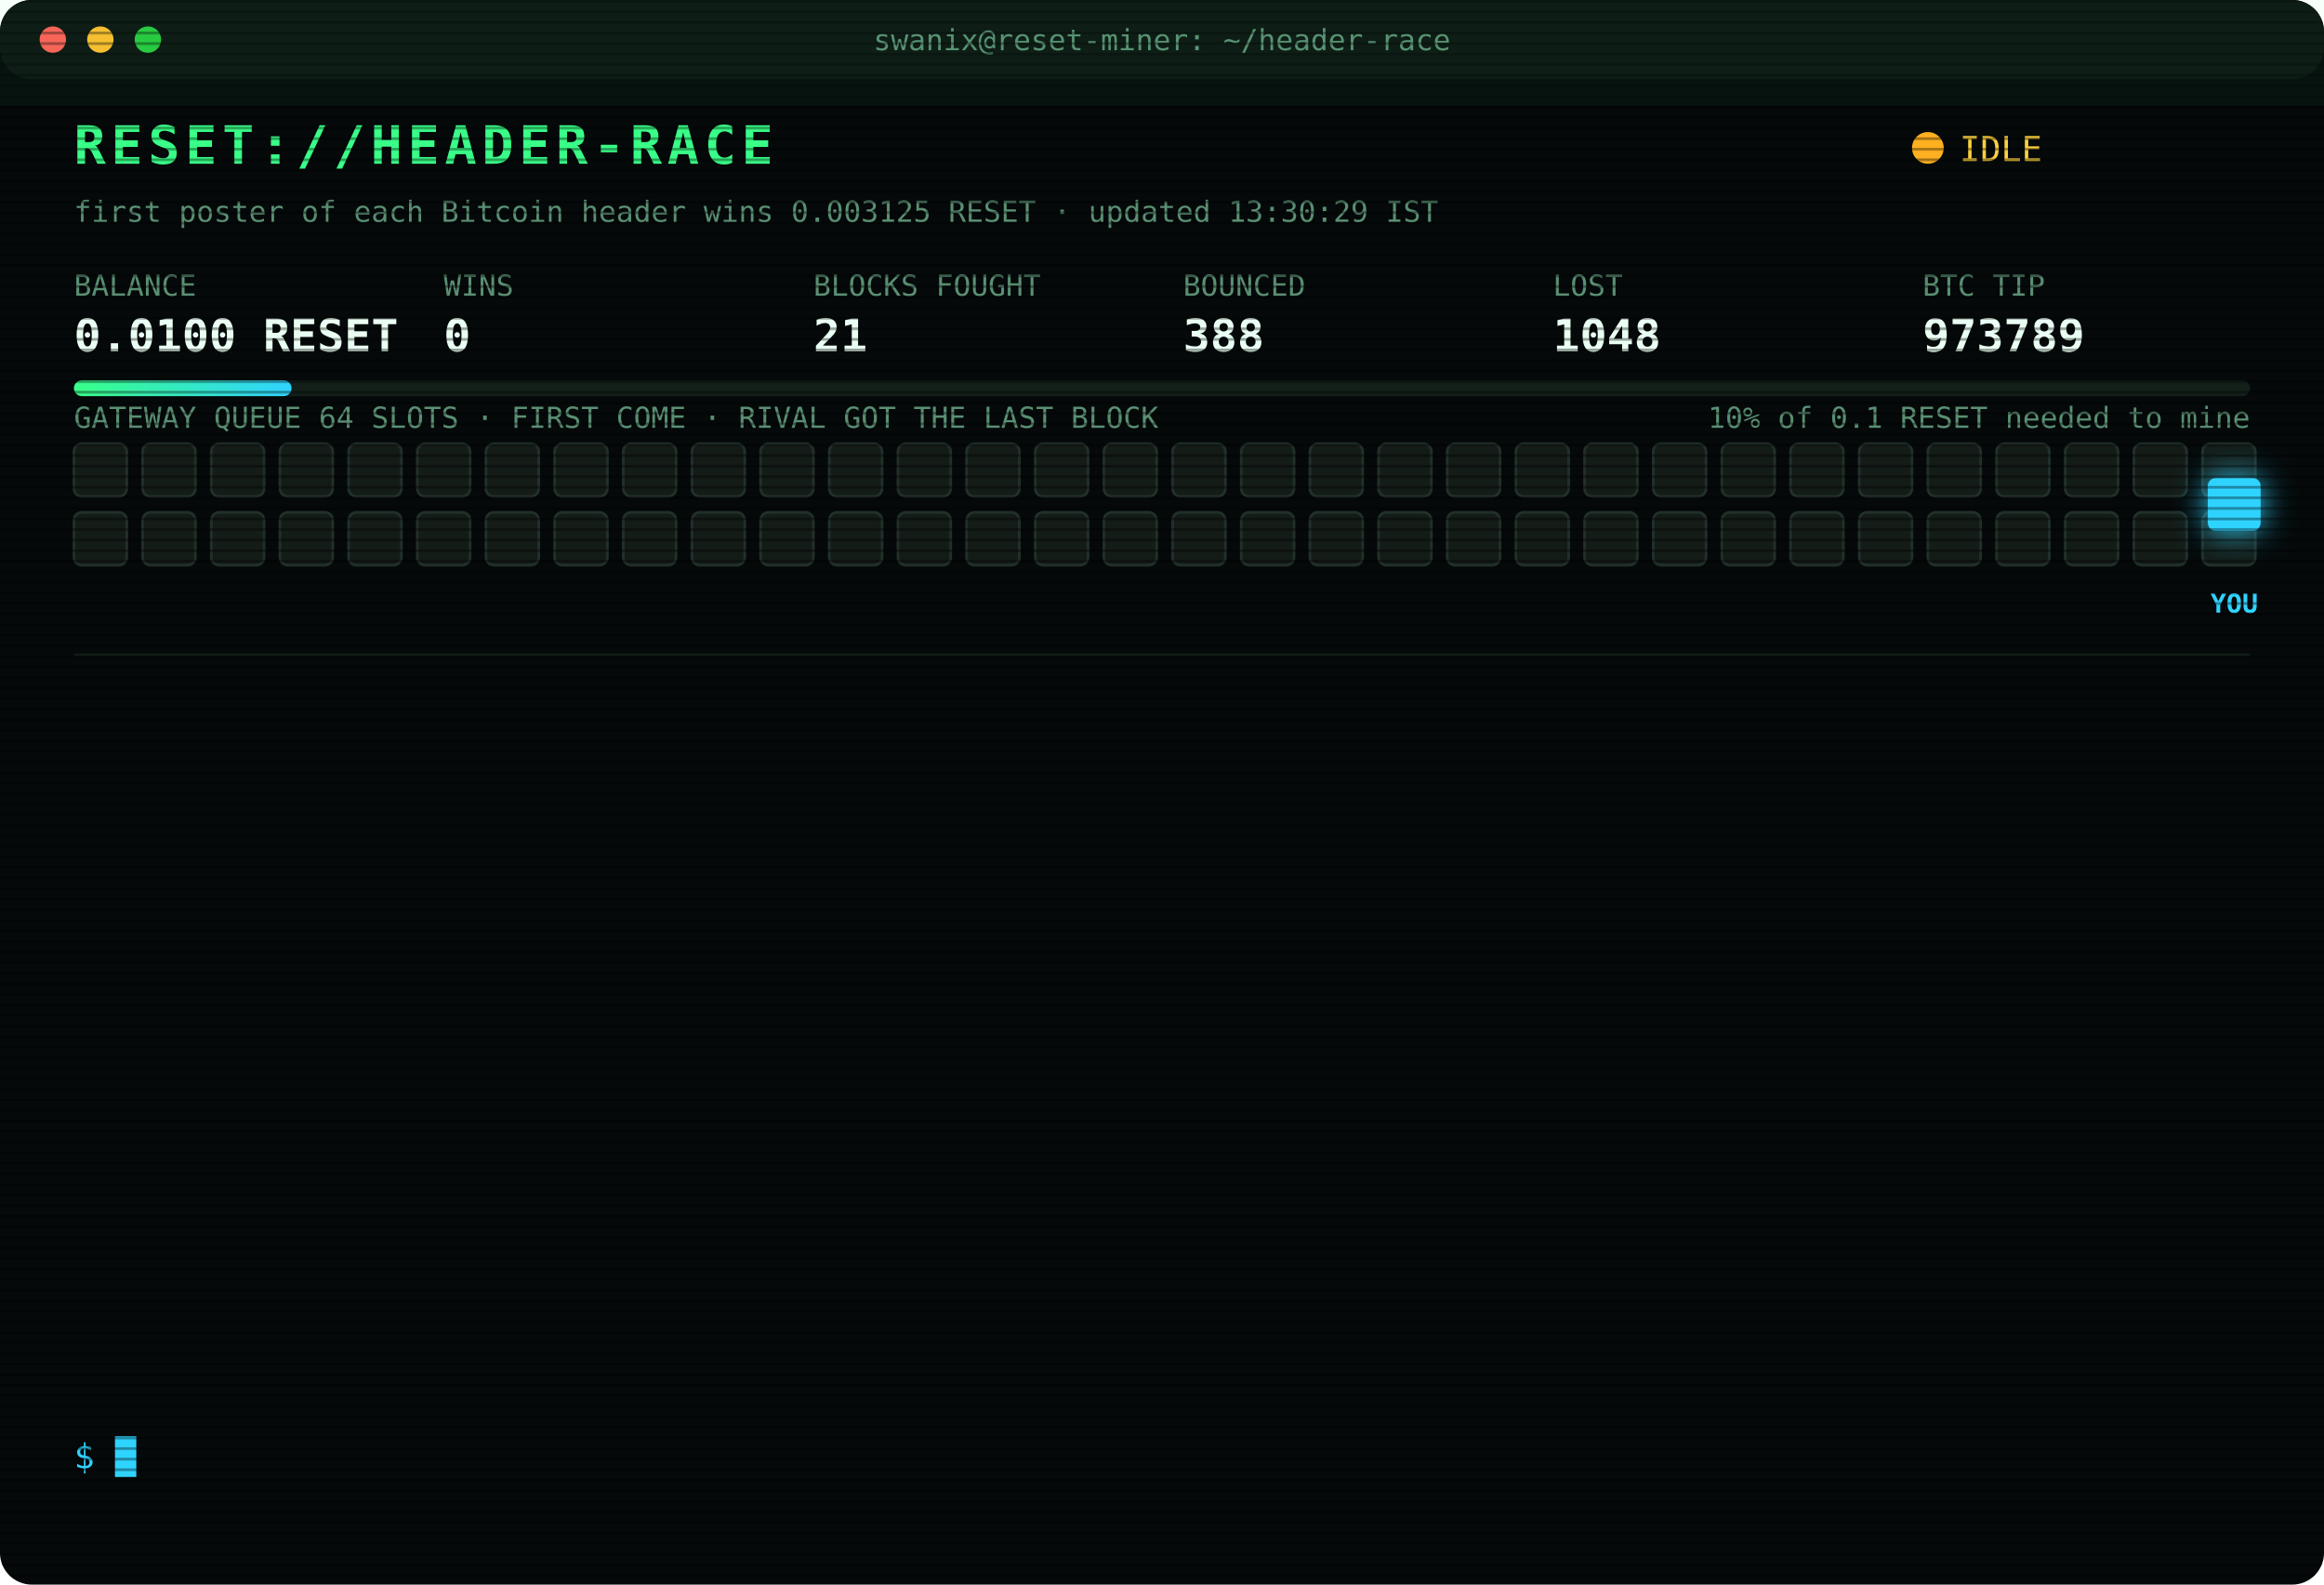
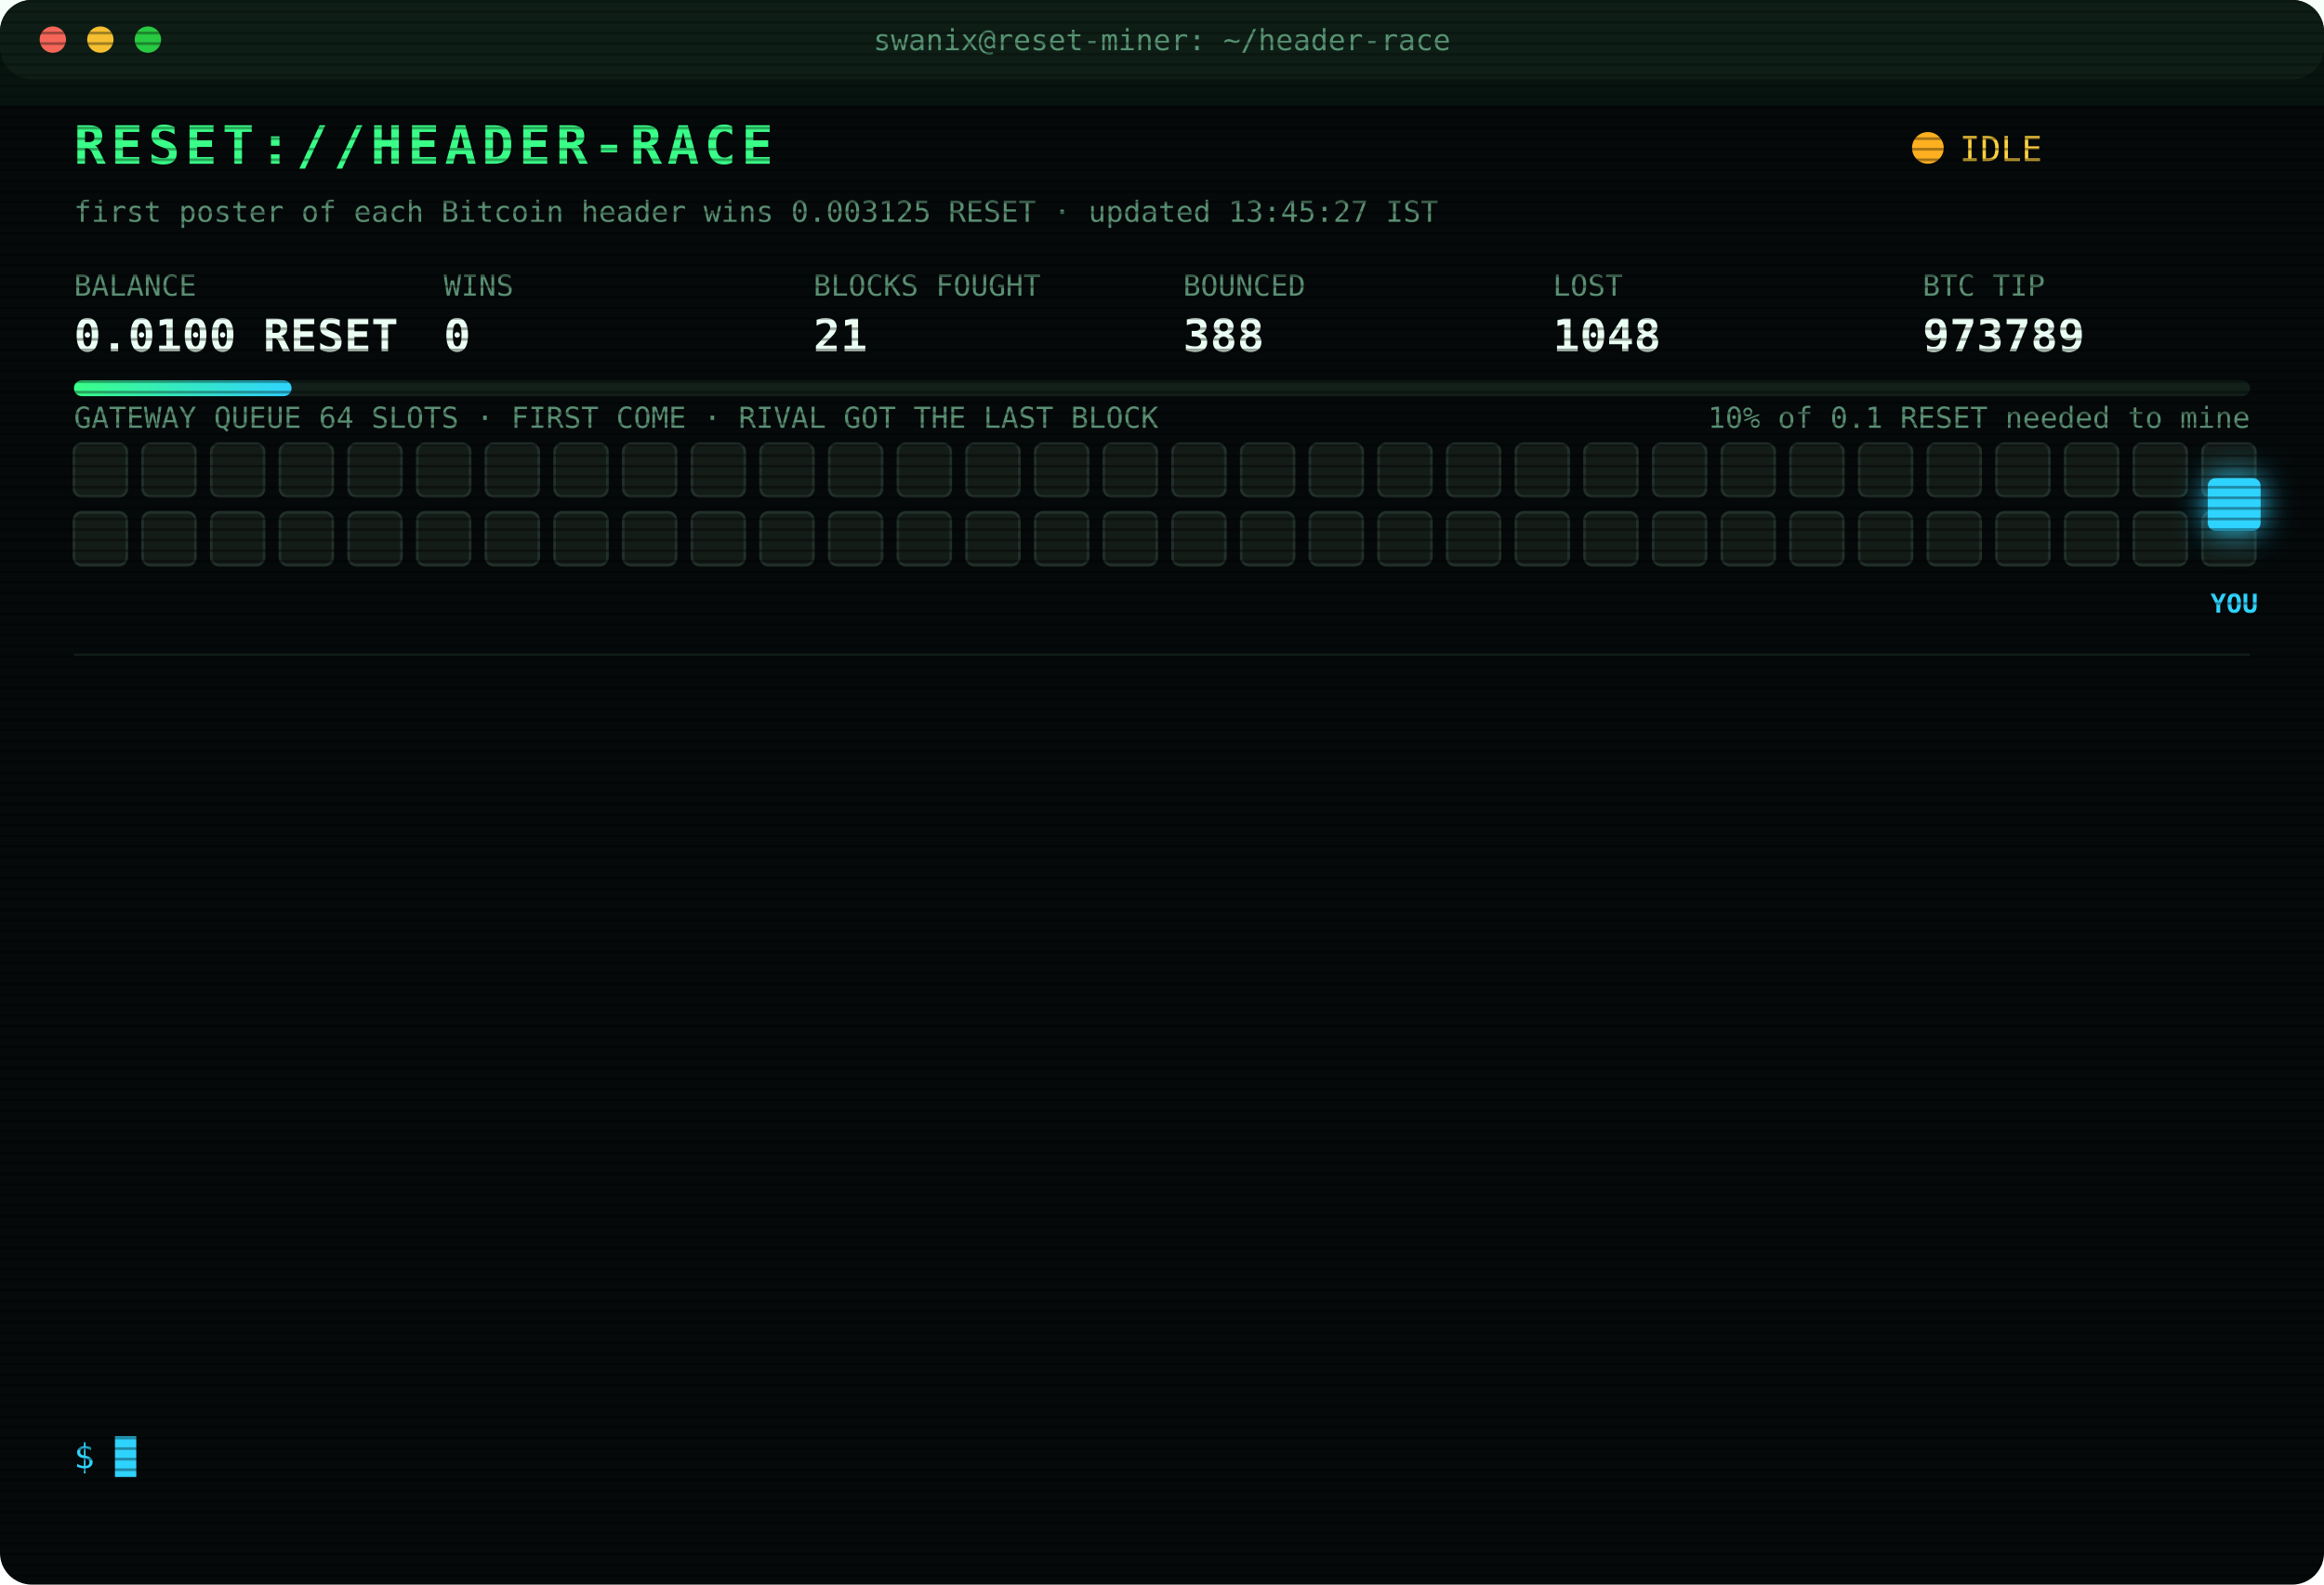
<svg xmlns="http://www.w3.org/2000/svg" width="880" height="600" viewBox="0 0 880 600" font-family="ui-monospace,SFMono-Regular,Menlo,Consolas,monospace">
  <style>
text{font-size:13px;fill:#7CFFB2}
.title{font-size:20px;font-weight:700;fill:#39FF88;letter-spacing:2px;animation:glitch 3s infinite steps(1)}
.sub{fill:#2fd3ff}.k{fill:#5a8f73;font-size:11px}.v{font-size:17px;font-weight:700;fill:#eafff3}
.ts{fill:#3f6b56}.boot{fill:#2fd3ff}.dim{fill:#5a8f73}.bad{fill:#ff4d6d}.warn{fill:#ffd23f}.mag{fill:#ff5cf0}.win{fill:#39FF88;font-weight:700}
.tag{font-size:10px;fill:#2fd3ff;font-weight:700}
.rival{fill:#26332c;stroke:#3c5a49;animation:jam 1.2s infinite alternate}
.idle{fill:#141c18;stroke:#22302a;animation:breathe 4s infinite}
.me{fill:#2fd3ff;filter:drop-shadow(0 0 6px #2fd3ff)}
.hover{animation:nudge 1.1s infinite ease-in-out}.bounce{animation:kick 1.4s infinite}
.ln{opacity:0;animation:in .4s forwards}
.cur{animation:blink 1s infinite steps(1)}
.scan{animation:scan 6s infinite linear}
.led{animation:blink 1.4s infinite}
@keyframes in{from{opacity:0;transform:translateX(-6px)}to{opacity:1;transform:none}}
@keyframes blink{50%{opacity:0}}
@keyframes jam{to{fill:#33463b}}
@keyframes breathe{50%{opacity:.4}}
@keyframes nudge{50%{transform:translateX(-10px)}}
@keyframes kick{0%,100%{transform:none}30%{transform:translateX(-14px)}55%{transform:translateX(10px) translateY(-6px)}}
@keyframes glitch{0%,92%{transform:none}93%{transform:translateX(2px);fill:#ff4d6d}95%{transform:translateX(-2px);fill:#2fd3ff}97%{transform:none}}
@keyframes scan{from{transform:translateY(-40px)}to{transform:translateY(600px)}}
</style>
  <defs>
    <pattern id="sl" width="4" height="4" patternUnits="userSpaceOnUse">
      <rect width="4" height="1" fill="#000" opacity=".35" />
    </pattern>
    <linearGradient id="bar">
      <stop offset="0" stop-color="#39FF88" />
      <stop offset="1" stop-color="#2fd3ff" />
    </linearGradient>
  </defs>
  <rect width="880" height="600" rx="12" fill="#05090a" />
  <rect width="880" height="30" rx="12" fill="#0d1512" />
  <circle cx="20" cy="15" r="5" fill="#ff5f57" />
  <circle cx="38" cy="15" r="5" fill="#febc2e" />
  <circle cx="56" cy="15" r="5" fill="#28c840" />
  <text x="440" y="19" text-anchor="middle" class="k">swanix@reset-miner: ~/header-race</text>
  <text x="28" y="62" class="title">RESET://HEADER-RACE</text>
  <circle class="led" cx="730" cy="56" r="6" fill="#ffb020" />
  <text x="742" y="61" class="warn">IDLE</text>
-   <text x="28" y="84" class="k">first poster of each Bitcoin header wins 0.003125 RESET · updated 13:30:29 IST</text>
+   <text x="28" y="84" class="k">first poster of each Bitcoin header wins 0.003125 RESET · updated 13:45:27 IST</text>
  <text x="28" y="112" class="k">BALANCE</text>
  <text x="28" y="133" class="v">0.0100 RESET</text>
  <text x="168" y="112" class="k">WINS</text>
  <text x="168" y="133" class="v">0</text>
  <text x="308" y="112" class="k">BLOCKS FOUGHT</text>
  <text x="308" y="133" class="v">21</text>
  <text x="448" y="112" class="k">BOUNCED</text>
  <text x="448" y="133" class="v">388</text>
  <text x="588" y="112" class="k">LOST</text>
  <text x="588" y="133" class="v">1048</text>
  <text x="728" y="112" class="k">BTC TIP</text>
  <text x="728" y="133" class="v">973789</text>
  <rect x="28" y="144" width="824" height="6" rx="3" fill="#13201a" />
  <rect x="28" y="144" width="82.4" height="6" rx="3" fill="url(#bar)" />
  <text x="852" y="162" text-anchor="end" class="k">10% of 0.1 RESET needed to mine</text>
  <text x="28" y="162" class="k">GATEWAY QUEUE 64 SLOTS · FIRST COME · RIVAL GOT THE LAST BLOCK</text>
  <rect class="idle" x="28" y="168" width="20" height="20" rx="3" style="animation-delay:0.00s" />
  <rect class="idle" x="54" y="168" width="20" height="20" rx="3" style="animation-delay:0.05s" />
  <rect class="idle" x="80" y="168" width="20" height="20" rx="3" style="animation-delay:0.10s" />
  <rect class="idle" x="106" y="168" width="20" height="20" rx="3" style="animation-delay:0.15s" />
  <rect class="idle" x="132" y="168" width="20" height="20" rx="3" style="animation-delay:0.20s" />
  <rect class="idle" x="158" y="168" width="20" height="20" rx="3" style="animation-delay:0.25s" />
  <rect class="idle" x="184" y="168" width="20" height="20" rx="3" style="animation-delay:0.30s" />
  <rect class="idle" x="210" y="168" width="20" height="20" rx="3" style="animation-delay:0.35s" />
  <rect class="idle" x="236" y="168" width="20" height="20" rx="3" style="animation-delay:0.40s" />
  <rect class="idle" x="262" y="168" width="20" height="20" rx="3" style="animation-delay:0.45s" />
  <rect class="idle" x="288" y="168" width="20" height="20" rx="3" style="animation-delay:0.50s" />
  <rect class="idle" x="314" y="168" width="20" height="20" rx="3" style="animation-delay:0.55s" />
  <rect class="idle" x="340" y="168" width="20" height="20" rx="3" style="animation-delay:0.60s" />
  <rect class="idle" x="366" y="168" width="20" height="20" rx="3" style="animation-delay:0.65s" />
  <rect class="idle" x="392" y="168" width="20" height="20" rx="3" style="animation-delay:0.70s" />
  <rect class="idle" x="418" y="168" width="20" height="20" rx="3" style="animation-delay:0.75s" />
  <rect class="idle" x="444" y="168" width="20" height="20" rx="3" style="animation-delay:0.80s" />
  <rect class="idle" x="470" y="168" width="20" height="20" rx="3" style="animation-delay:0.85s" />
  <rect class="idle" x="496" y="168" width="20" height="20" rx="3" style="animation-delay:0.90s" />
  <rect class="idle" x="522" y="168" width="20" height="20" rx="3" style="animation-delay:0.95s" />
  <rect class="idle" x="548" y="168" width="20" height="20" rx="3" style="animation-delay:1.00s" />
  <rect class="idle" x="574" y="168" width="20" height="20" rx="3" style="animation-delay:1.05s" />
  <rect class="idle" x="600" y="168" width="20" height="20" rx="3" style="animation-delay:1.10s" />
  <rect class="idle" x="626" y="168" width="20" height="20" rx="3" style="animation-delay:1.15s" />
  <rect class="idle" x="652" y="168" width="20" height="20" rx="3" style="animation-delay:1.20s" />
  <rect class="idle" x="678" y="168" width="20" height="20" rx="3" style="animation-delay:1.25s" />
  <rect class="idle" x="704" y="168" width="20" height="20" rx="3" style="animation-delay:1.30s" />
  <rect class="idle" x="730" y="168" width="20" height="20" rx="3" style="animation-delay:1.35s" />
  <rect class="idle" x="756" y="168" width="20" height="20" rx="3" style="animation-delay:1.40s" />
  <rect class="idle" x="782" y="168" width="20" height="20" rx="3" style="animation-delay:1.45s" />
  <rect class="idle" x="808" y="168" width="20" height="20" rx="3" style="animation-delay:1.50s" />
  <rect class="idle" x="834" y="168" width="20" height="20" rx="3" style="animation-delay:1.55s" />
  <rect class="idle" x="28" y="194" width="20" height="20" rx="3" style="animation-delay:1.60s" />
  <rect class="idle" x="54" y="194" width="20" height="20" rx="3" style="animation-delay:1.65s" />
  <rect class="idle" x="80" y="194" width="20" height="20" rx="3" style="animation-delay:1.70s" />
  <rect class="idle" x="106" y="194" width="20" height="20" rx="3" style="animation-delay:1.75s" />
  <rect class="idle" x="132" y="194" width="20" height="20" rx="3" style="animation-delay:1.80s" />
  <rect class="idle" x="158" y="194" width="20" height="20" rx="3" style="animation-delay:1.85s" />
  <rect class="idle" x="184" y="194" width="20" height="20" rx="3" style="animation-delay:1.90s" />
  <rect class="idle" x="210" y="194" width="20" height="20" rx="3" style="animation-delay:1.95s" />
  <rect class="idle" x="236" y="194" width="20" height="20" rx="3" style="animation-delay:2.00s" />
  <rect class="idle" x="262" y="194" width="20" height="20" rx="3" style="animation-delay:2.05s" />
  <rect class="idle" x="288" y="194" width="20" height="20" rx="3" style="animation-delay:2.10s" />
  <rect class="idle" x="314" y="194" width="20" height="20" rx="3" style="animation-delay:2.15s" />
  <rect class="idle" x="340" y="194" width="20" height="20" rx="3" style="animation-delay:2.20s" />
  <rect class="idle" x="366" y="194" width="20" height="20" rx="3" style="animation-delay:2.25s" />
  <rect class="idle" x="392" y="194" width="20" height="20" rx="3" style="animation-delay:2.30s" />
  <rect class="idle" x="418" y="194" width="20" height="20" rx="3" style="animation-delay:2.35s" />
  <rect class="idle" x="444" y="194" width="20" height="20" rx="3" style="animation-delay:2.40s" />
  <rect class="idle" x="470" y="194" width="20" height="20" rx="3" style="animation-delay:2.45s" />
  <rect class="idle" x="496" y="194" width="20" height="20" rx="3" style="animation-delay:2.50s" />
  <rect class="idle" x="522" y="194" width="20" height="20" rx="3" style="animation-delay:2.55s" />
  <rect class="idle" x="548" y="194" width="20" height="20" rx="3" style="animation-delay:2.60s" />
  <rect class="idle" x="574" y="194" width="20" height="20" rx="3" style="animation-delay:2.65s" />
  <rect class="idle" x="600" y="194" width="20" height="20" rx="3" style="animation-delay:2.70s" />
  <rect class="idle" x="626" y="194" width="20" height="20" rx="3" style="animation-delay:2.75s" />
  <rect class="idle" x="652" y="194" width="20" height="20" rx="3" style="animation-delay:2.80s" />
  <rect class="idle" x="678" y="194" width="20" height="20" rx="3" style="animation-delay:2.85s" />
  <rect class="idle" x="704" y="194" width="20" height="20" rx="3" style="animation-delay:2.90s" />
  <rect class="idle" x="730" y="194" width="20" height="20" rx="3" style="animation-delay:2.95s" />
  <rect class="idle" x="756" y="194" width="20" height="20" rx="3" style="animation-delay:3.00s" />
  <rect class="idle" x="782" y="194" width="20" height="20" rx="3" style="animation-delay:3.05s" />
  <rect class="idle" x="808" y="194" width="20" height="20" rx="3" style="animation-delay:3.10s" />
  <rect class="idle" x="834" y="194" width="20" height="20" rx="3" style="animation-delay:3.15s" />
  <g class="hover">
    <rect class="me" x="836" y="181" width="20" height="20" rx="3" />
    <text class="tag" x="846" y="232" text-anchor="middle">YOU</text>
  </g>
  <line x1="28" x2="852" y1="248" y2="248" stroke="#13201a" />
  <g class="ln" style="animation-delay:0.40s">
    <text x="28" y="270" class="ts">11:01:11</text>
    <text x="104" y="270" class="bad">[LOST] #973778 taken by a rival miner</text>
  </g>
  <g class="ln" style="animation-delay:0.65s">
    <text x="28" y="292" class="ts">11:08:33</text>
    <text x="104" y="292" class="bad">[LOST] #973779 taken by a rival miner</text>
  </g>
  <g class="ln" style="animation-delay:0.90s">
    <text x="28" y="314" class="ts">11:16:35</text>
    <text x="104" y="314" class="bad">[LOST] #973781 taken by a rival miner</text>
  </g>
  <g class="ln" style="animation-delay:1.15s">
    <text x="28" y="336" class="ts">11:17:52</text>
    <text x="104" y="336" class="bad">[LOST] #973782 taken by a rival miner</text>
  </g>
  <g class="ln" style="animation-delay:1.40s">
    <text x="28" y="358" class="ts">11:32:41</text>
    <text x="104" y="358" class="bad">[LOST] #973783 taken by a rival miner</text>
  </g>
  <g class="ln" style="animation-delay:1.65s">
    <text x="28" y="380" class="ts">11:40:30</text>
    <text x="104" y="380" class="dim">[STINT END] calls 784 · wins 0</text>
  </g>
  <g class="ln" style="animation-delay:1.90s">
    <text x="28" y="402" class="ts">11:45:25</text>
    <text x="104" y="402" class="boot">[BOOT] racer v3 online · 3 feeds · stint 340m</text>
  </g>
  <g class="ln" style="animation-delay:2.15s">
    <text x="28" y="424" class="ts">11:58:09</text>
    <text x="104" y="424" class="bad">[LOST] #973784 taken by a rival miner</text>
  </g>
  <g class="ln" style="animation-delay:2.40s">
    <text x="28" y="446" class="ts">12:47:54</text>
    <text x="104" y="446" class="bad">[LOST] #973786 taken by a rival miner</text>
  </g>
  <g class="ln" style="animation-delay:2.65s">
    <text x="28" y="468" class="ts">12:49:09</text>
    <text x="104" y="468" class="bad">[LOST] #973787 taken by a rival miner</text>
  </g>
  <g class="ln" style="animation-delay:2.90s">
    <text x="28" y="490" class="ts">12:50:13</text>
    <text x="104" y="490" class="bad">[GATEWAY DOWN] no response · 838ms</text>
  </g>
  <g class="ln" style="animation-delay:3.15s">
    <text x="28" y="512" class="ts">12:50:17</text>
    <text x="104" y="512" class="bad">[LOST] #973788 taken by a rival miner</text>
  </g>
  <g class="ln" style="animation-delay:3.40s">
    <text x="28" y="534" class="ts">12:59:22</text>
    <text x="104" y="534" class="bad">[LOST] #973789 taken by a rival miner</text>
  </g>
  <text x="28" y="556" class="sub">$ <tspan class="cur">█</tspan>
  </text>
  <rect width="880" height="600" rx="12" fill="url(#sl)" pointer-events="none" />
  <rect class="scan" width="880" height="40" fill="#39FF88" opacity=".04" />
</svg>
